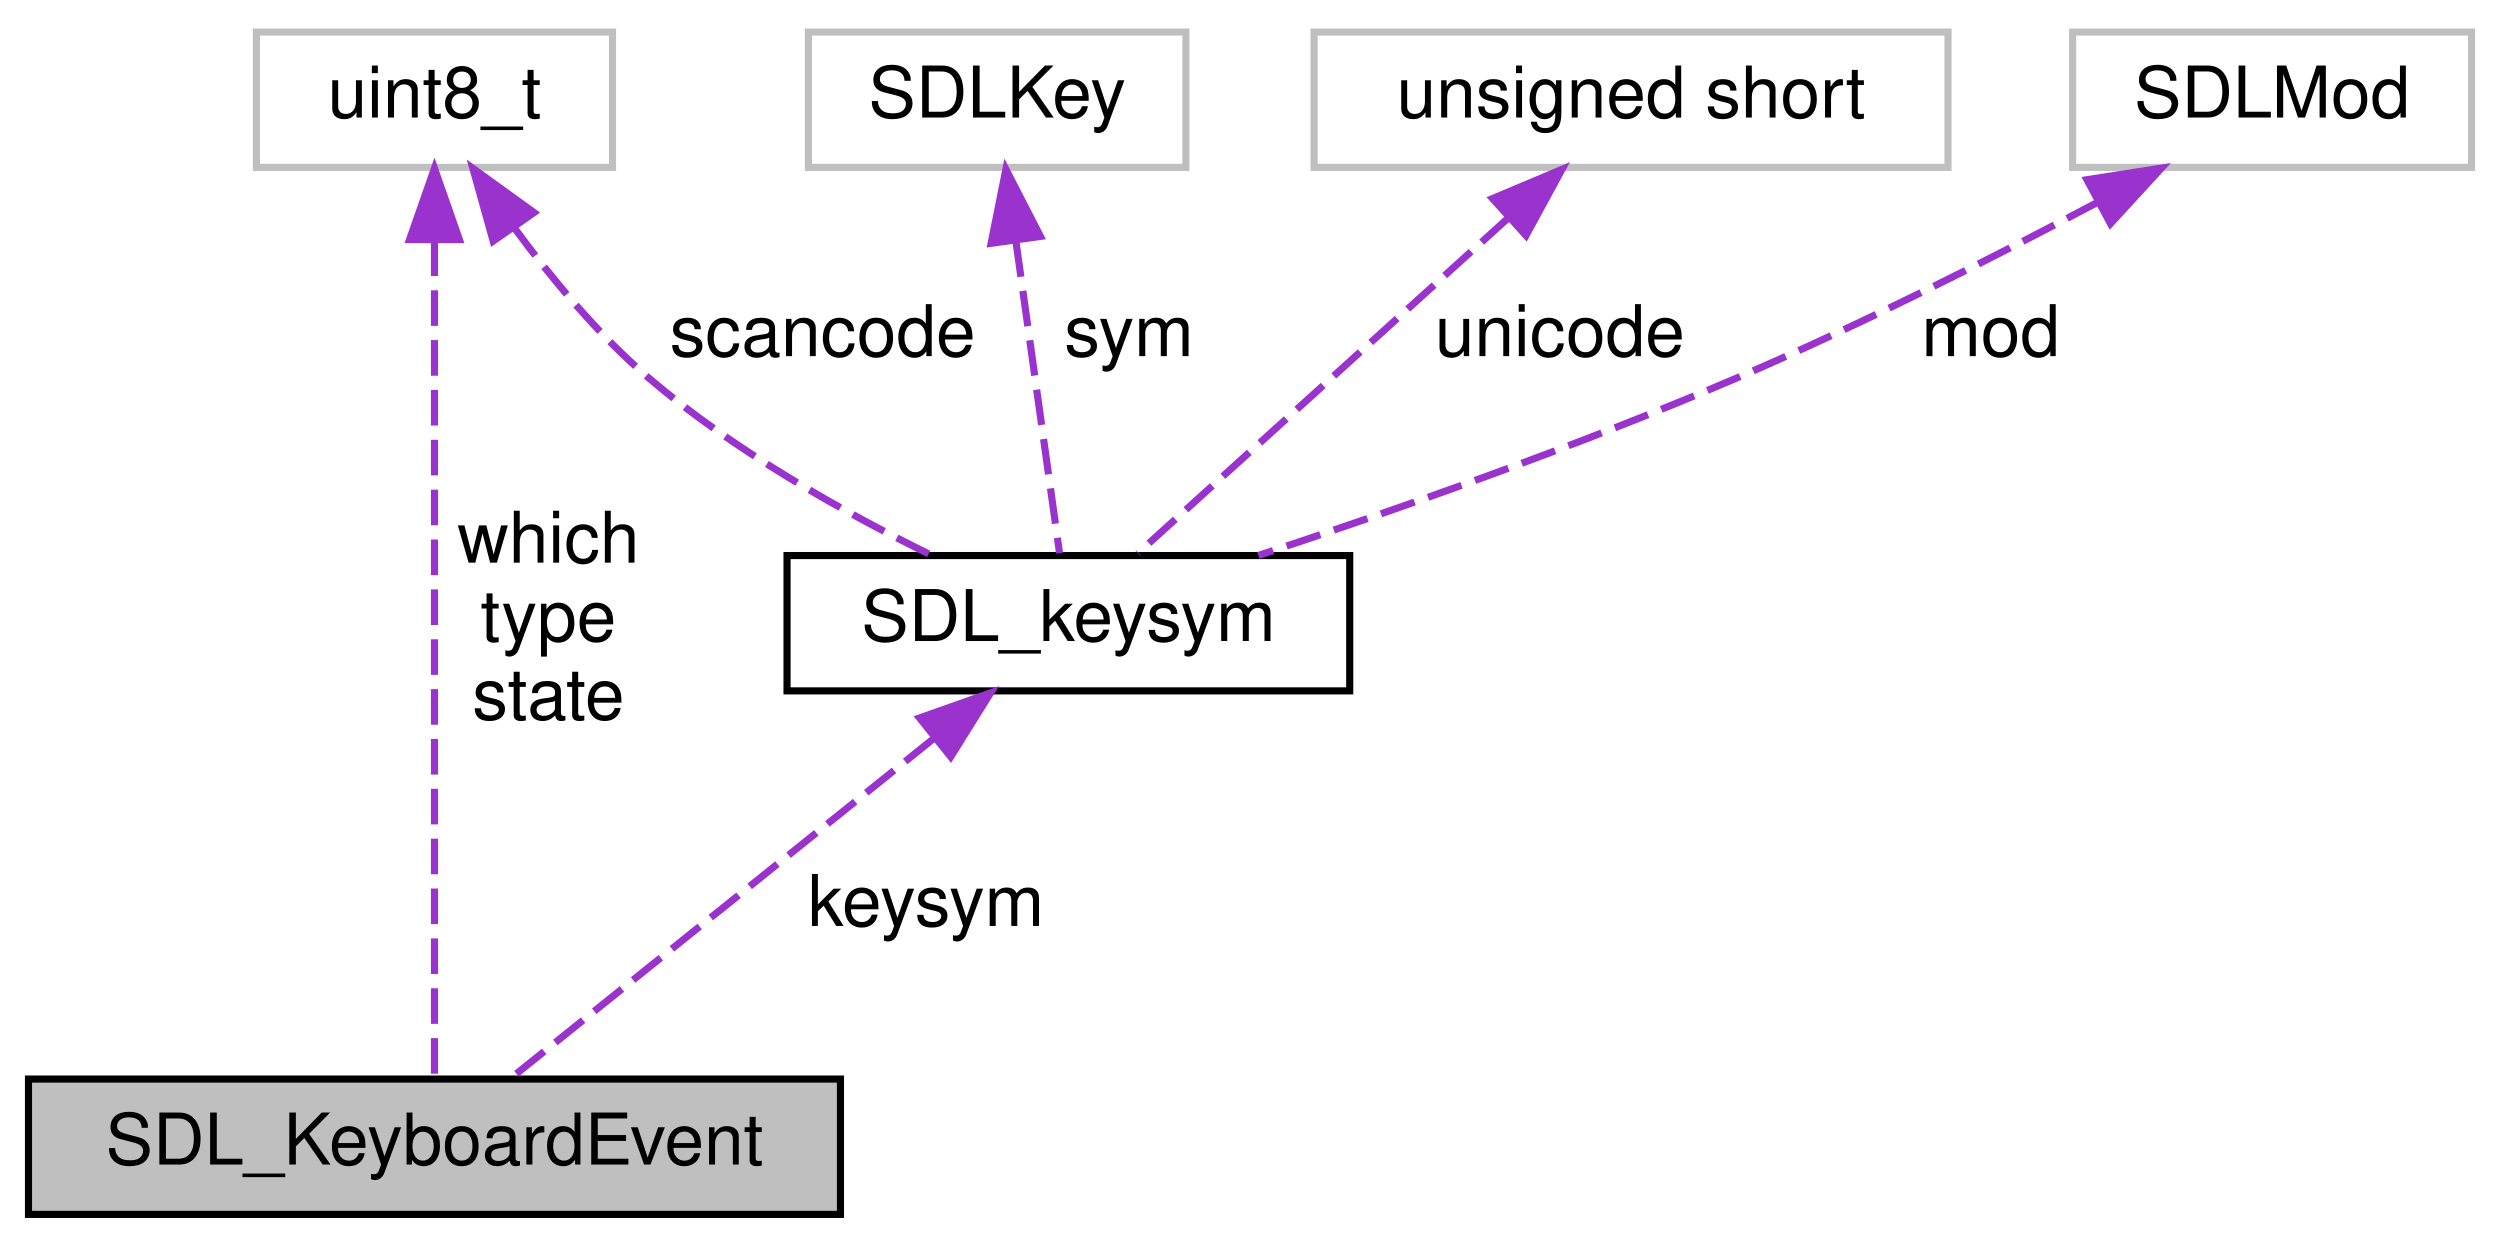
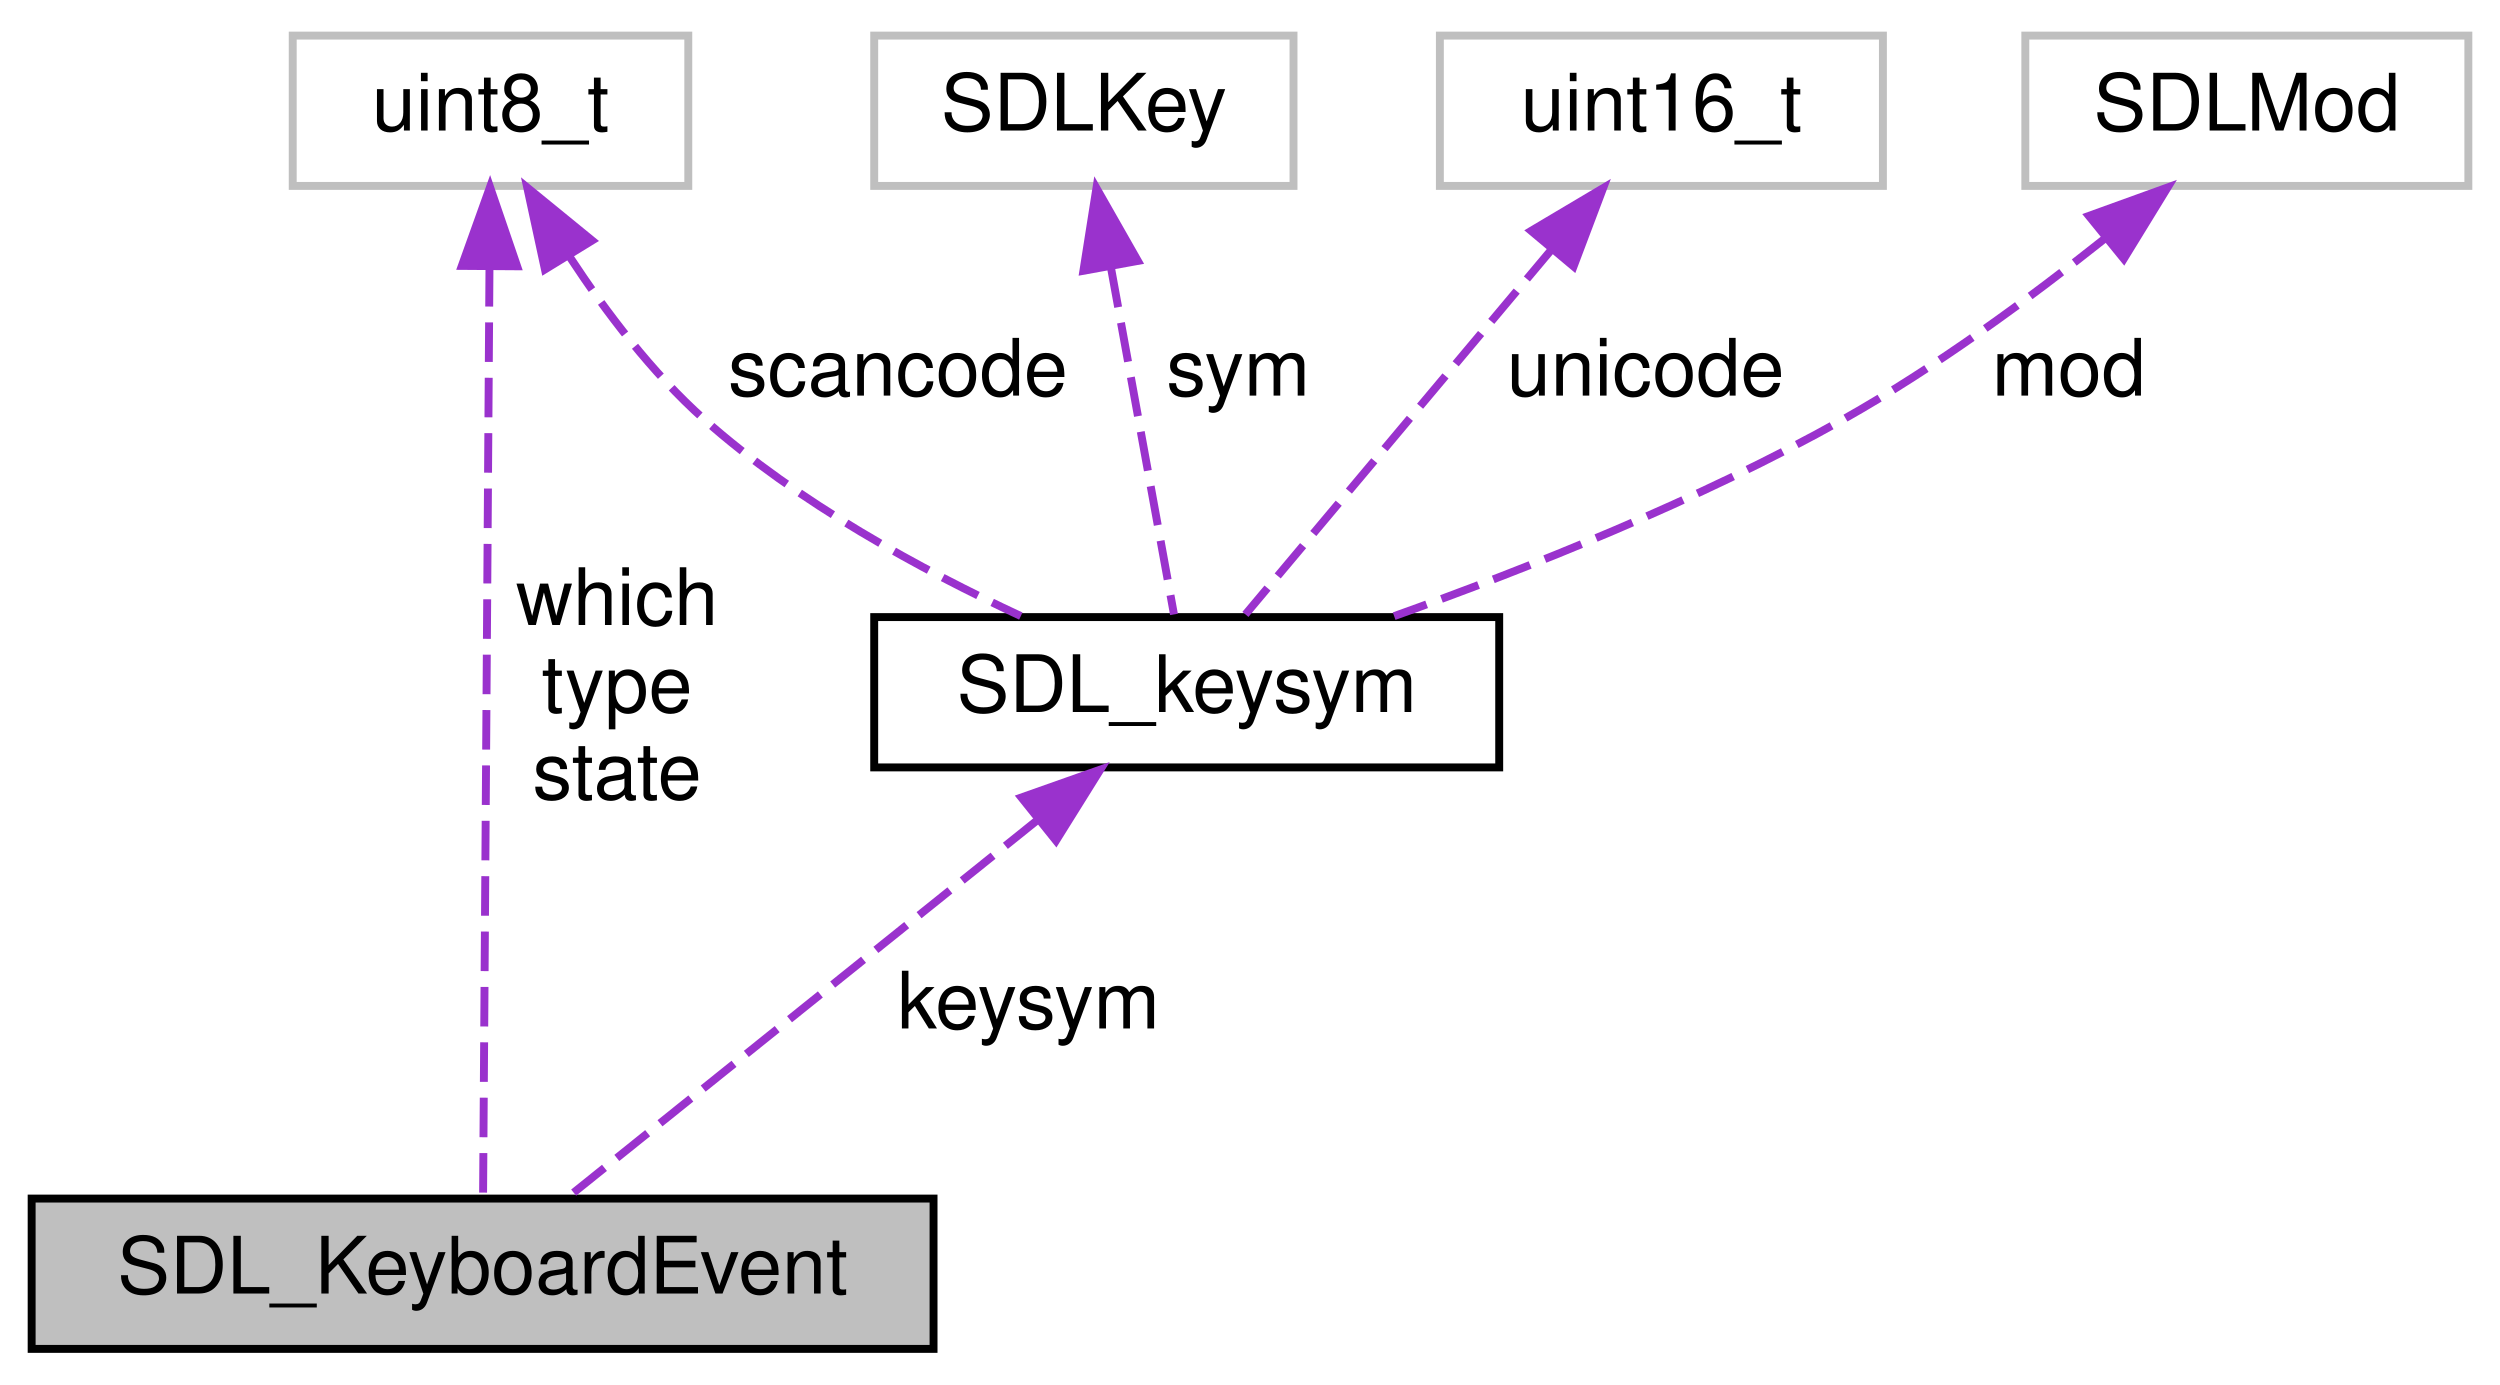
- <svg xmlns="http://www.w3.org/2000/svg" xmlns:xlink="http://www.w3.org/1999/xlink" width="351pt" height="175pt" viewBox="0.00 0.00 351.00 175.00">
+ <svg xmlns="http://www.w3.org/2000/svg" xmlns:xlink="http://www.w3.org/1999/xlink" width="316pt" height="175pt" viewBox="0.00 0.00 316.00 175.00">
  <g id="graph0" class="graph" transform="scale(1 1) rotate(0) translate(4 171)">
    <g id="node1" class="node">
      <g id="a_node1">
        <a xlink:title="Keyboard event structure.">
          <polygon fill="#bfbfbf" stroke="black" points="0,-0.5 0,-19.5 114,-19.5 114,-0.5 0,-0.5" />
          <text text-anchor="middle" x="57" y="-7.5" font-family="Helvetica,sans-Serif" font-size="10.00">SDL_KeyboardEvent</text>
        </a>
      </g>
    </g>
    <g id="node2" class="node">
      <g id="a_node2">
        <a xlink:title=" ">
-           <polygon fill="none" stroke="#bfbfbf" points="32,-147.5 32,-166.5 82,-166.5 82,-147.5 32,-147.5" />
-           <text text-anchor="middle" x="57" y="-154.5" font-family="Helvetica,sans-Serif" font-size="10.00">uint8_t</text>
+           <polygon fill="none" stroke="#bfbfbf" points="33,-147.5 33,-166.5 83,-166.5 83,-147.5 33,-147.5" />
+           <text text-anchor="middle" x="58" y="-154.5" font-family="Helvetica,sans-Serif" font-size="10.00">uint8_t</text>
        </a>
      </g>
    </g>
    <g id="edge1" class="edge">
-       <path fill="none" stroke="#9a32cd" stroke-dasharray="5,2" d="M57,-137.25C57,-105.62 57,-42.85 57,-19.77" />
-       <polygon fill="#9a32cd" stroke="#9a32cd" points="53.5,-137.36 57,-147.36 60.5,-137.36 53.5,-137.36" />
-       <text text-anchor="middle" x="73" y="-92" font-family="Helvetica,sans-Serif" font-size="10.00"> which</text>
-       <text text-anchor="middle" x="73" y="-81" font-family="Helvetica,sans-Serif" font-size="10.00">type</text>
-       <text text-anchor="middle" x="73" y="-70" font-family="Helvetica,sans-Serif" font-size="10.00">state</text>
+       <path fill="none" stroke="#9a32cd" stroke-dasharray="5,2" d="M57.87,-137.25C57.65,-105.62 57.22,-42.85 57.06,-19.77" />
+       <polygon fill="#9a32cd" stroke="#9a32cd" points="54.37,-137.39 57.94,-147.36 61.37,-137.34 54.37,-137.39" />
+       <text text-anchor="middle" x="74" y="-92" font-family="Helvetica,sans-Serif" font-size="10.00"> which</text>
+       <text text-anchor="middle" x="74" y="-81" font-family="Helvetica,sans-Serif" font-size="10.00">type</text>
+       <text text-anchor="middle" x="74" y="-70" font-family="Helvetica,sans-Serif" font-size="10.00">state</text>
    </g>
    <g id="node3" class="node">
      <g id="a_node3">
        <a xlink:href="../../d7/da0/structSDL__keysym.html" target="_top" xlink:title="Keysym structure.">
          <polygon fill="none" stroke="black" points="106.5,-74 106.5,-93 185.5,-93 185.5,-74 106.5,-74" />
          <text text-anchor="middle" x="146" y="-81" font-family="Helvetica,sans-Serif" font-size="10.00">SDL_keysym</text>
        </a>
      </g>
    </g>
    <g id="edge6" class="edge">
-       <path fill="none" stroke="#9a32cd" stroke-dasharray="5,2" d="M68.14,-139.1C73.33,-132.04 79.92,-124.08 87,-118 98.98,-107.72 114.58,-99.02 126.73,-93.07" />
-       <polygon fill="#9a32cd" stroke="#9a32cd" points="65.24,-137.15 62.39,-147.36 70.98,-141.16 65.24,-137.15" />
-       <text text-anchor="middle" x="111.5" y="-121" font-family="Helvetica,sans-Serif" font-size="10.00"> scancode</text>
+       <path fill="none" stroke="#9a32cd" stroke-dasharray="5,2" d="M68.01,-138.53C72.58,-131.57 78.44,-123.85 85,-118 96.82,-107.47 112.52,-98.95 125.03,-93.13" />
+       <polygon fill="#9a32cd" stroke="#9a32cd" points="64.88,-136.94 62.64,-147.3 70.85,-140.6 64.88,-136.94" />
+       <text text-anchor="middle" x="109.5" y="-121" font-family="Helvetica,sans-Serif" font-size="10.00"> scancode</text>
    </g>
    <g id="edge2" class="edge">
      <path fill="none" stroke="#9a32cd" stroke-dasharray="5,2" d="M126.98,-67.22C108.91,-52.7 82.38,-31.39 67.72,-19.62" />
      <polygon fill="#9a32cd" stroke="#9a32cd" points="125.1,-70.2 135.09,-73.73 129.48,-64.74 125.1,-70.2" />
      <text text-anchor="middle" x="126" y="-41" font-family="Helvetica,sans-Serif" font-size="10.00"> keysym</text>
    </g>
    <g id="node4" class="node">
      <g id="a_node4">
        <a xlink:title=" ">
-           <polygon fill="none" stroke="#bfbfbf" points="109.5,-147.5 109.5,-166.5 162.5,-166.5 162.5,-147.5 109.5,-147.5" />
-           <text text-anchor="middle" x="136" y="-154.5" font-family="Helvetica,sans-Serif" font-size="10.00">SDLKey</text>
+           <polygon fill="none" stroke="#bfbfbf" points="106.5,-147.5 106.5,-166.5 159.5,-166.5 159.5,-147.5 106.5,-147.5" />
+           <text text-anchor="middle" x="133" y="-154.5" font-family="Helvetica,sans-Serif" font-size="10.00">SDLKey</text>
        </a>
      </g>
    </g>
    <g id="edge3" class="edge">
-       <path fill="none" stroke="#9a32cd" stroke-dasharray="5,2" d="M138.64,-137.09C140.62,-122.93 143.24,-104.2 144.76,-93.34" />
-       <polygon fill="#9a32cd" stroke="#9a32cd" points="135.15,-136.84 137.23,-147.23 142.08,-137.81 135.15,-136.84" />
-       <text text-anchor="middle" x="154.5" y="-121" font-family="Helvetica,sans-Serif" font-size="10.00"> sym</text>
+       <path fill="none" stroke="#9a32cd" stroke-dasharray="5,2" d="M136.44,-137.09C139.01,-122.93 142.42,-104.2 144.39,-93.34" />
+       <polygon fill="#9a32cd" stroke="#9a32cd" points="132.94,-136.77 134.59,-147.23 139.83,-138.02 132.94,-136.77" />
+       <text text-anchor="middle" x="152.5" y="-121" font-family="Helvetica,sans-Serif" font-size="10.00"> sym</text>
    </g>
    <g id="node5" class="node">
      <g id="a_node5">
        <a xlink:title=" ">
-           <polygon fill="none" stroke="#bfbfbf" points="180.5,-147.5 180.5,-166.5 269.5,-166.5 269.5,-147.5 180.5,-147.5" />
-           <text text-anchor="middle" x="225" y="-154.5" font-family="Helvetica,sans-Serif" font-size="10.00">unsigned short</text>
+           <polygon fill="none" stroke="#bfbfbf" points="178,-147.5 178,-166.5 234,-166.5 234,-147.5 178,-147.5" />
+           <text text-anchor="middle" x="206" y="-154.5" font-family="Helvetica,sans-Serif" font-size="10.00">uint16_t</text>
        </a>
      </g>
    </g>
    <g id="edge4" class="edge">
-       <path fill="none" stroke="#9a32cd" stroke-dasharray="5,2" d="M207.73,-140.37C191.8,-125.95 168.72,-105.06 155.77,-93.34" />
-       <polygon fill="#9a32cd" stroke="#9a32cd" points="205.55,-143.12 215.31,-147.23 210.25,-137.93 205.55,-143.12" />
-       <text text-anchor="middle" x="215" y="-121" font-family="Helvetica,sans-Serif" font-size="10.00"> unicode</text>
+       <path fill="none" stroke="#9a32cd" stroke-dasharray="5,2" d="M192.21,-139.57C180.14,-125.19 163.07,-104.85 153.42,-93.34" />
+       <polygon fill="#9a32cd" stroke="#9a32cd" points="189.53,-141.82 198.64,-147.23 194.9,-137.32 189.53,-141.82" />
+       <text text-anchor="middle" x="204" y="-121" font-family="Helvetica,sans-Serif" font-size="10.00"> unicode</text>
    </g>
    <g id="node6" class="node">
      <g id="a_node6">
        <a xlink:title=" ">
-           <polygon fill="none" stroke="#bfbfbf" points="287,-147.5 287,-166.5 343,-166.5 343,-147.5 287,-147.5" />
-           <text text-anchor="middle" x="315" y="-154.5" font-family="Helvetica,sans-Serif" font-size="10.00">SDLMod</text>
+           <polygon fill="none" stroke="#bfbfbf" points="252,-147.5 252,-166.5 308,-166.5 308,-147.5 252,-147.5" />
+           <text text-anchor="middle" x="280" y="-154.5" font-family="Helvetica,sans-Serif" font-size="10.00">SDLMod</text>
        </a>
      </g>
    </g>
    <g id="edge5" class="edge">
-       <path fill="none" stroke="#9a32cd" stroke-dasharray="5,2" d="M290.64,-142.67C276.15,-134.99 257.27,-125.42 240,-118 217.71,-108.43 191.69,-99.31 172.68,-93.01" />
-       <polygon fill="#9a32cd" stroke="#9a32cd" points="289.01,-145.77 299.47,-147.4 292.31,-139.6 289.01,-145.77" />
-       <text text-anchor="middle" x="275.5" y="-121" font-family="Helvetica,sans-Serif" font-size="10.00"> mod</text>
+       <path fill="none" stroke="#9a32cd" stroke-dasharray="5,2" d="M262.12,-140.9C252.67,-133.39 240.64,-124.54 229,-118 210.85,-107.8 188.96,-99.1 172.22,-93.12" />
+       <polygon fill="#9a32cd" stroke="#9a32cd" points="260.03,-143.71 269.99,-147.31 264.45,-138.28 260.03,-143.71" />
+       <text text-anchor="middle" x="257.5" y="-121" font-family="Helvetica,sans-Serif" font-size="10.00"> mod</text>
    </g>
  </g>
</svg>
